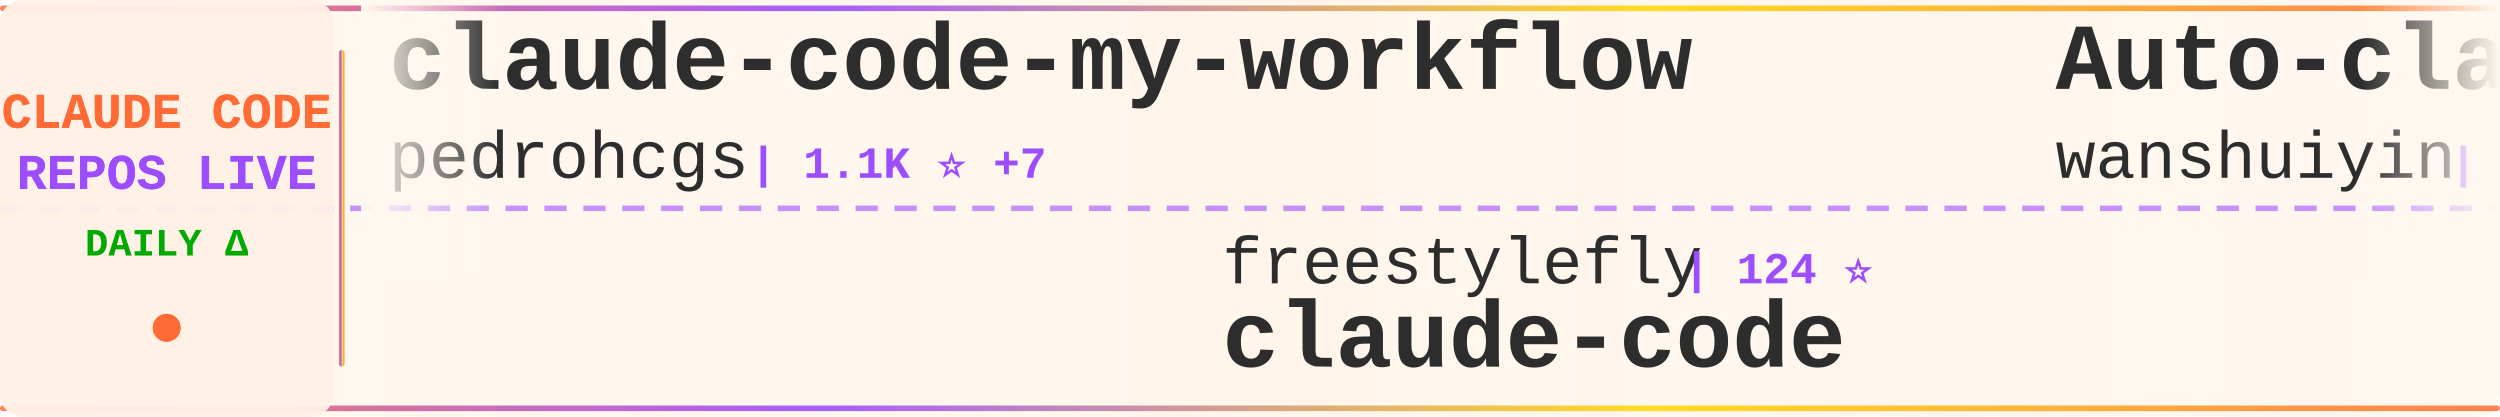
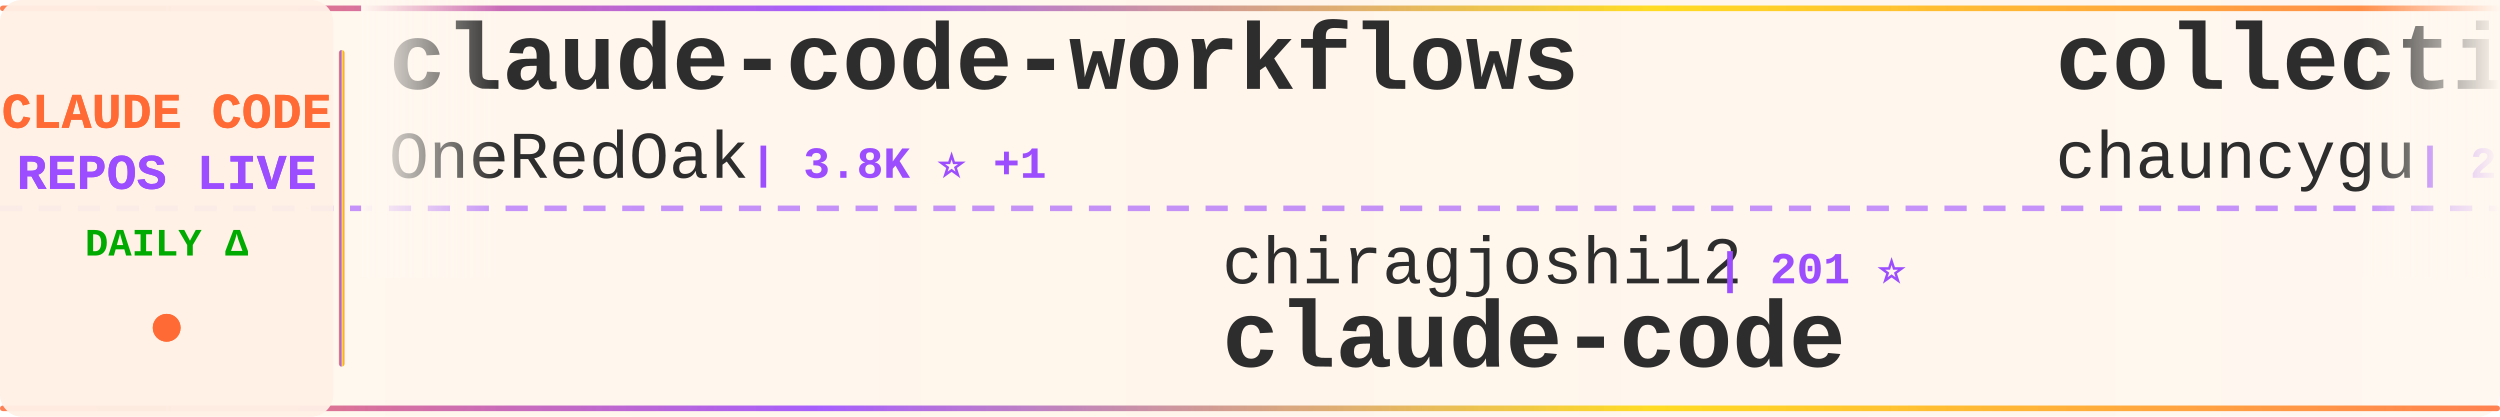
<svg xmlns="http://www.w3.org/2000/svg" width="900" height="150">
  <defs>
    <linearGradient id="tickerBg" x1="0%" y1="0%" x2="100%" y2="0%">
      <stop offset="0%" style="stop-color:#fff8f0;stop-opacity:0.98" />
      <stop offset="50%" style="stop-color:#fff5eb;stop-opacity:1" />
      <stop offset="100%" style="stop-color:#fff8f0;stop-opacity:0.98" />
    </linearGradient>
    <linearGradient id="borderGrad" x1="0%" y1="0%" x2="100%" y2="0%">
      <stop offset="0%" style="stop-color:#FF6B35;stop-opacity:0.85">
        <animate attributeName="stop-opacity" values="0.85;1;0.85" dur="2s" repeatCount="indefinite" />
      </stop>
      <stop offset="33%" style="stop-color:#9C4EFF;stop-opacity:0.9">
        <animate attributeName="stop-opacity" values="0.9;1;0.9" dur="2.2s" repeatCount="indefinite" />
      </stop>
      <stop offset="66%" style="stop-color:#FFD700;stop-opacity:0.85">
        <animate attributeName="stop-opacity" values="0.85;1;0.85" dur="1.8s" repeatCount="indefinite" />
      </stop>
      <stop offset="100%" style="stop-color:#FF6B35;stop-opacity:0.85">
        <animate attributeName="stop-opacity" values="0.85;1;0.85" dur="2s" repeatCount="indefinite" />
      </stop>
    </linearGradient>
    <filter id="textGlow">
      <feGaussianBlur stdDeviation="0.15" result="coloredBlur" />
      <feMerge>
        <feMergeNode in="coloredBlur" />
        <feMergeNode in="SourceGraphic" />
      </feMerge>
    </filter>
    <filter id="metricGlow">
      <feGaussianBlur stdDeviation="0.2" result="coloredBlur" />
      <feMerge>
        <feMergeNode in="coloredBlur" />
        <feMergeNode in="SourceGraphic" />
      </feMerge>
    </filter>
    <linearGradient id="leftFade" x1="0%" y1="0%" x2="100%" y2="0%">
      <stop offset="0%" style="stop-color:#fff8f0;stop-opacity:1" />
      <stop offset="100%" style="stop-color:#fff8f0;stop-opacity:0" />
    </linearGradient>
    <linearGradient id="rightFade" x1="0%" y1="0%" x2="100%" y2="0%">
      <stop offset="0%" style="stop-color:#fff8f0;stop-opacity:0" />
      <stop offset="100%" style="stop-color:#fff8f0;stop-opacity:1" />
    </linearGradient>
  </defs>
  <rect width="900" height="150" fill="url(#tickerBg)" rx="8" />
  <rect x="0" y="2" width="900" height="2" fill="url(#borderGrad)" rx="1" />
  <rect x="0" y="146" width="900" height="2" fill="url(#borderGrad)" rx="1" />
  <line x1="0" y1="75" x2="900" y2="75" stroke="#9C4EFF" stroke-width="2" stroke-dasharray="8 6" opacity="0.6" />
  <rect x="0" y="0" width="120" height="150" fill="#fff0e6" opacity="0.95" rx="8" />
  <text x="60" y="46" font-family="'Courier New', monospace" font-size="18" font-weight="bold" fill="#FF6B35" text-anchor="middle" filter="url(#textGlow)">
    CLAUDE CODE
  </text>
  <text x="60" y="68" font-family="'Courier New', monospace" font-size="18" font-weight="bold" fill="#9C4EFF" text-anchor="middle" filter="url(#textGlow)">
    REPOS LIVE
  </text>
  <text x="60" y="92" font-family="'Courier New', monospace" font-size="14" font-weight="bold" fill="#00aa00" text-anchor="middle">
    DAILY Δ
  </text>
  <circle cx="60" cy="118" r="5" fill="#FF6B35" filter="url(#metricGlow)">
    <animate attributeName="r" values="4;6;4" dur="1.5s" repeatCount="indefinite" />
    <animate attributeName="opacity" values="0.6;1;0.6" dur="1.5s" repeatCount="indefinite" />
  </circle>
  <rect x="122" y="18" width="2" height="114" fill="url(#borderGrad)" rx="1" />
  <clipPath id="tickerClip">
    <rect x="130" y="0" width="770" height="150" />
  </clipPath>
  <g clip-path="url(#tickerClip)">
    <g id="tickerItems">
      <animateTransform attributeName="transform" attributeType="XML" type="translate" from="0 0" to="-3000 0" dur="54s" repeatCount="indefinite" />
      <g transform="translate(0, 0)">
-         <text x="140" y="32" font-family="'Courier New', monospace" font-size="34" font-weight="bold" fill="#2d2d2d">claude-code-my-workflow</text>
-         <text x="140" y="64" font-family="'Courier New', monospace" font-size="24" font-weight="normal" fill="#2d2d2d" opacity="1.0">pedrohcgs</text>
-         <text x="270" y="64" font-family="'Courier New', monospace" font-size="16" font-weight="bold" fill="#9C4EFF"> | 1.1K ⭐ +7</text>
+         <text x="140" y="32" font-family="'Courier New', monospace" font-size="34" font-weight="bold" fill="#2d2d2d">claude-code-workflows</text>
+         <text x="140" y="64" font-family="'Courier New', monospace" font-size="24" font-weight="normal" fill="#2d2d2d" opacity="1.0">OneRedOak</text>
+         <text x="270" y="64" font-family="'Courier New', monospace" font-size="16" font-weight="bold" fill="#9C4EFF"> | 3.8K ⭐ +1</text>
      </g>
      <g transform="translate(300, 0)">
-         <text x="140" y="102" font-family="'Courier New', monospace" font-size="24" font-weight="normal" fill="#2d2d2d" opacity="1.0">freestylefly</text>
-         <text x="306" y="102" font-family="'Courier New', monospace" font-size="16" font-weight="bold" fill="#9C4EFF"> | 124 ⭐</text>
+         <text x="140" y="102" font-family="'Courier New', monospace" font-size="24" font-weight="normal" fill="#2d2d2d" opacity="1.0">chiragjoshi12</text>
+         <text x="318" y="102" font-family="'Courier New', monospace" font-size="16" font-weight="bold" fill="#9C4EFF"> | 201 ⭐</text>
        <text x="140" y="132" font-family="'Courier New', monospace" font-size="34" font-weight="bold" fill="#2d2d2d">claude-code</text>
      </g>
      <g transform="translate(600, 0)">
-         <text x="140" y="32" font-family="'Courier New', monospace" font-size="34" font-weight="bold" fill="#2d2d2d">Auto-claude-code-researc...</text>
-         <text x="140" y="64" font-family="'Courier New', monospace" font-size="24" font-weight="normal" fill="#2d2d2d" opacity="1.0">wanshuiyin</text>
-         <text x="282" y="64" font-family="'Courier New', monospace" font-size="16" font-weight="bold" fill="#9C4EFF"> | 9.4K ⭐ +102</text>
+         <text x="140" y="32" font-family="'Courier New', monospace" font-size="34" font-weight="bold" fill="#2d2d2d">collection-claude-code-s...</text>
+         <text x="140" y="64" font-family="'Courier New', monospace" font-size="24" font-weight="normal" fill="#2d2d2d" opacity="1.0">chauncygu</text>
+         <text x="270" y="64" font-family="'Courier New', monospace" font-size="16" font-weight="bold" fill="#9C4EFF"> | 2.4K ⭐ +5</text>
      </g>
      <g transform="translate(900, 0)">
-         <text x="140" y="102" font-family="'Courier New', monospace" font-size="24" font-weight="normal" fill="#2d2d2d" opacity="1.0">VoltAgent</text>
-         <text x="270" y="102" font-family="'Courier New', monospace" font-size="16" font-weight="bold" fill="#9C4EFF"> | 19.9K ⭐ +79</text>
-         <text x="140" y="132" font-family="'Courier New', monospace" font-size="34" font-weight="bold" fill="#2d2d2d">awesome-claude-code-suba...</text>
+         <text x="140" y="102" font-family="'Courier New', monospace" font-size="24" font-weight="normal" fill="#2d2d2d" opacity="1.0">alirezarezvani</text>
+         <text x="330" y="102" font-family="'Courier New', monospace" font-size="16" font-weight="bold" fill="#9C4EFF"> | 14.9K ⭐ +135</text>
+         <text x="140" y="132" font-family="'Courier New', monospace" font-size="34" font-weight="bold" fill="#2d2d2d">claude-skills</text>
      </g>
      <g transform="translate(1200, 0)">
-         <text x="140" y="32" font-family="'Courier New', monospace" font-size="34" font-weight="bold" fill="#2d2d2d">oh-my-claudecode</text>
-         <text x="140" y="64" font-family="'Courier New', monospace" font-size="24" font-weight="normal" fill="#2d2d2d" opacity="1.0">Yeachan-Heo</text>
-         <text x="294" y="64" font-family="'Courier New', monospace" font-size="16" font-weight="bold" fill="#9C4EFF"> | 33.9K ⭐ +129</text>
+         <text x="140" y="32" font-family="'Courier New', monospace" font-size="34" font-weight="bold" fill="#2d2d2d">claude_codex_bridge</text>
+         <text x="140" y="64" font-family="'Courier New', monospace" font-size="24" font-weight="normal" fill="#2d2d2d" opacity="1.0">SeemSeam</text>
+         <text x="258" y="64" font-family="'Courier New', monospace" font-size="16" font-weight="bold" fill="#9C4EFF"> | 2.6K ⭐ +10</text>
      </g>
      <g transform="translate(1500, 0)">
-         <text x="140" y="102" font-family="'Courier New', monospace" font-size="24" font-weight="normal" fill="#2d2d2d" opacity="1.0">luyao618</text>
-         <text x="258" y="102" font-family="'Courier New', monospace" font-size="16" font-weight="bold" fill="#9C4EFF"> | 1.4K ⭐ +5</text>
-         <text x="140" y="132" font-family="'Courier New', monospace" font-size="34" font-weight="bold" fill="#2d2d2d">Claude-Code-Source-Study</text>
+         <text x="140" y="102" font-family="'Courier New', monospace" font-size="24" font-weight="normal" fill="#2d2d2d" opacity="1.0">snarktank</text>
+         <text x="270" y="102" font-family="'Courier New', monospace" font-size="16" font-weight="bold" fill="#9C4EFF"> | 19.1K ⭐ +58</text>
+         <text x="140" y="132" font-family="'Courier New', monospace" font-size="34" font-weight="bold" fill="#2d2d2d">ralph</text>
      </g>
      <g transform="translate(1800, 0)">
-         <text x="140" y="32" font-family="'Courier New', monospace" font-size="34" font-weight="bold" fill="#2d2d2d">claude-code-source</text>
-         <text x="140" y="64" font-family="'Courier New', monospace" font-size="24" font-weight="normal" fill="#2d2d2d" opacity="1.0">JrCx7scC</text>
-         <text x="258" y="64" font-family="'Courier New', monospace" font-size="16" font-weight="bold" fill="#9C4EFF"> | 367 ⭐</text>
+         <text x="140" y="32" font-family="'Courier New', monospace" font-size="34" font-weight="bold" fill="#2d2d2d">claude-howto</text>
+         <text x="140" y="64" font-family="'Courier New', monospace" font-size="24" font-weight="normal" fill="#2d2d2d" opacity="1.0">luongnv89</text>
+         <text x="270" y="64" font-family="'Courier New', monospace" font-size="16" font-weight="bold" fill="#9C4EFF"> | 33.0K ⭐ +195</text>
      </g>
      <g transform="translate(2100, 0)">
-         <text x="140" y="102" font-family="'Courier New', monospace" font-size="24" font-weight="normal" fill="#2d2d2d" opacity="1.0">1rgs</text>
-         <text x="210" y="102" font-family="'Courier New', monospace" font-size="16" font-weight="bold" fill="#9C4EFF"> | 3.6K ⭐ +5</text>
-         <text x="140" y="132" font-family="'Courier New', monospace" font-size="34" font-weight="bold" fill="#2d2d2d">claude-code-proxy</text>
+         <text x="140" y="102" font-family="'Courier New', monospace" font-size="24" font-weight="normal" fill="#2d2d2d" opacity="1.0">affaan-m</text>
+         <text x="258" y="102" font-family="'Courier New', monospace" font-size="16" font-weight="bold" fill="#9C4EFF"> | 183.1K ⭐ +1.0K</text>
+         <text x="140" y="132" font-family="'Courier New', monospace" font-size="34" font-weight="bold" fill="#2d2d2d">everything-claude-code</text>
      </g>
      <g transform="translate(2400, 0)">
-         <text x="140" y="32" font-family="'Courier New', monospace" font-size="34" font-weight="bold" fill="#2d2d2d">claude-code-sub-agents</text>
-         <text x="140" y="64" font-family="'Courier New', monospace" font-size="24" font-weight="normal" fill="#2d2d2d" opacity="1.0">lst97</text>
-         <text x="222" y="64" font-family="'Courier New', monospace" font-size="16" font-weight="bold" fill="#9C4EFF"> | 1.6K ⭐ +1</text>
+         <text x="140" y="32" font-family="'Courier New', monospace" font-size="34" font-weight="bold" fill="#2d2d2d">claude-code-source</text>
+         <text x="140" y="64" font-family="'Courier New', monospace" font-size="24" font-weight="normal" fill="#2d2d2d" opacity="1.0">hangsman</text>
+         <text x="258" y="64" font-family="'Courier New', monospace" font-size="16" font-weight="bold" fill="#9C4EFF"> | 778 ⭐ +1</text>
      </g>
      <g transform="translate(2700, 0)">
-         <text x="140" y="102" font-family="'Courier New', monospace" font-size="24" font-weight="normal" fill="#2d2d2d" opacity="1.0">AprilNEA</text>
-         <text x="258" y="102" font-family="'Courier New', monospace" font-size="16" font-weight="bold" fill="#9C4EFF"> | 379 ⭐ +2</text>
-         <text x="140" y="132" font-family="'Courier New', monospace" font-size="34" font-weight="bold" fill="#2d2d2d">claude-code-source</text>
+         <text x="140" y="102" font-family="'Courier New', monospace" font-size="24" font-weight="normal" fill="#2d2d2d" opacity="1.0">lorryjovens-hub</text>
+         <text x="342" y="102" font-family="'Courier New', monospace" font-size="16" font-weight="bold" fill="#9C4EFF"> | 1.6K ⭐ +4</text>
+         <text x="140" y="132" font-family="'Courier New', monospace" font-size="34" font-weight="bold" fill="#2d2d2d">claude-code-rust</text>
      </g>
      <g transform="translate(3000, 0)">
-         <text x="140" y="32" font-family="'Courier New', monospace" font-size="34" font-weight="bold" fill="#2d2d2d">claude-code-my-workflow</text>
-         <text x="140" y="64" font-family="'Courier New', monospace" font-size="24" font-weight="normal" fill="#2d2d2d" opacity="1.0">pedrohcgs</text>
-         <text x="270" y="64" font-family="'Courier New', monospace" font-size="16" font-weight="bold" fill="#9C4EFF"> | 1.1K ⭐ +7</text>
+         <text x="140" y="32" font-family="'Courier New', monospace" font-size="34" font-weight="bold" fill="#2d2d2d">claude-code-workflows</text>
+         <text x="140" y="64" font-family="'Courier New', monospace" font-size="24" font-weight="normal" fill="#2d2d2d" opacity="1.0">OneRedOak</text>
+         <text x="270" y="64" font-family="'Courier New', monospace" font-size="16" font-weight="bold" fill="#9C4EFF"> | 3.8K ⭐ +1</text>
      </g>
      <g transform="translate(3300, 0)">
-         <text x="140" y="102" font-family="'Courier New', monospace" font-size="24" font-weight="normal" fill="#2d2d2d" opacity="1.0">freestylefly</text>
-         <text x="306" y="102" font-family="'Courier New', monospace" font-size="16" font-weight="bold" fill="#9C4EFF"> | 124 ⭐</text>
+         <text x="140" y="102" font-family="'Courier New', monospace" font-size="24" font-weight="normal" fill="#2d2d2d" opacity="1.0">chiragjoshi12</text>
+         <text x="318" y="102" font-family="'Courier New', monospace" font-size="16" font-weight="bold" fill="#9C4EFF"> | 201 ⭐</text>
        <text x="140" y="132" font-family="'Courier New', monospace" font-size="34" font-weight="bold" fill="#2d2d2d">claude-code</text>
      </g>
      <g transform="translate(3600, 0)">
-         <text x="140" y="32" font-family="'Courier New', monospace" font-size="34" font-weight="bold" fill="#2d2d2d">Auto-claude-code-researc...</text>
-         <text x="140" y="64" font-family="'Courier New', monospace" font-size="24" font-weight="normal" fill="#2d2d2d" opacity="1.0">wanshuiyin</text>
-         <text x="282" y="64" font-family="'Courier New', monospace" font-size="16" font-weight="bold" fill="#9C4EFF"> | 9.4K ⭐ +102</text>
+         <text x="140" y="32" font-family="'Courier New', monospace" font-size="34" font-weight="bold" fill="#2d2d2d">collection-claude-code-s...</text>
+         <text x="140" y="64" font-family="'Courier New', monospace" font-size="24" font-weight="normal" fill="#2d2d2d" opacity="1.0">chauncygu</text>
+         <text x="270" y="64" font-family="'Courier New', monospace" font-size="16" font-weight="bold" fill="#9C4EFF"> | 2.4K ⭐ +5</text>
      </g>
      <g transform="translate(3900, 0)">
-         <text x="140" y="102" font-family="'Courier New', monospace" font-size="24" font-weight="normal" fill="#2d2d2d" opacity="1.0">VoltAgent</text>
-         <text x="270" y="102" font-family="'Courier New', monospace" font-size="16" font-weight="bold" fill="#9C4EFF"> | 19.9K ⭐ +79</text>
-         <text x="140" y="132" font-family="'Courier New', monospace" font-size="34" font-weight="bold" fill="#2d2d2d">awesome-claude-code-suba...</text>
+         <text x="140" y="102" font-family="'Courier New', monospace" font-size="24" font-weight="normal" fill="#2d2d2d" opacity="1.0">alirezarezvani</text>
+         <text x="330" y="102" font-family="'Courier New', monospace" font-size="16" font-weight="bold" fill="#9C4EFF"> | 14.9K ⭐ +135</text>
+         <text x="140" y="132" font-family="'Courier New', monospace" font-size="34" font-weight="bold" fill="#2d2d2d">claude-skills</text>
      </g>
    </g>
  </g>
  <rect x="130" y="0" width="50" height="100" fill="url(#leftFade)" />
  <rect x="850" y="0" width="50" height="100" fill="url(#rightFade)" />
</svg>
